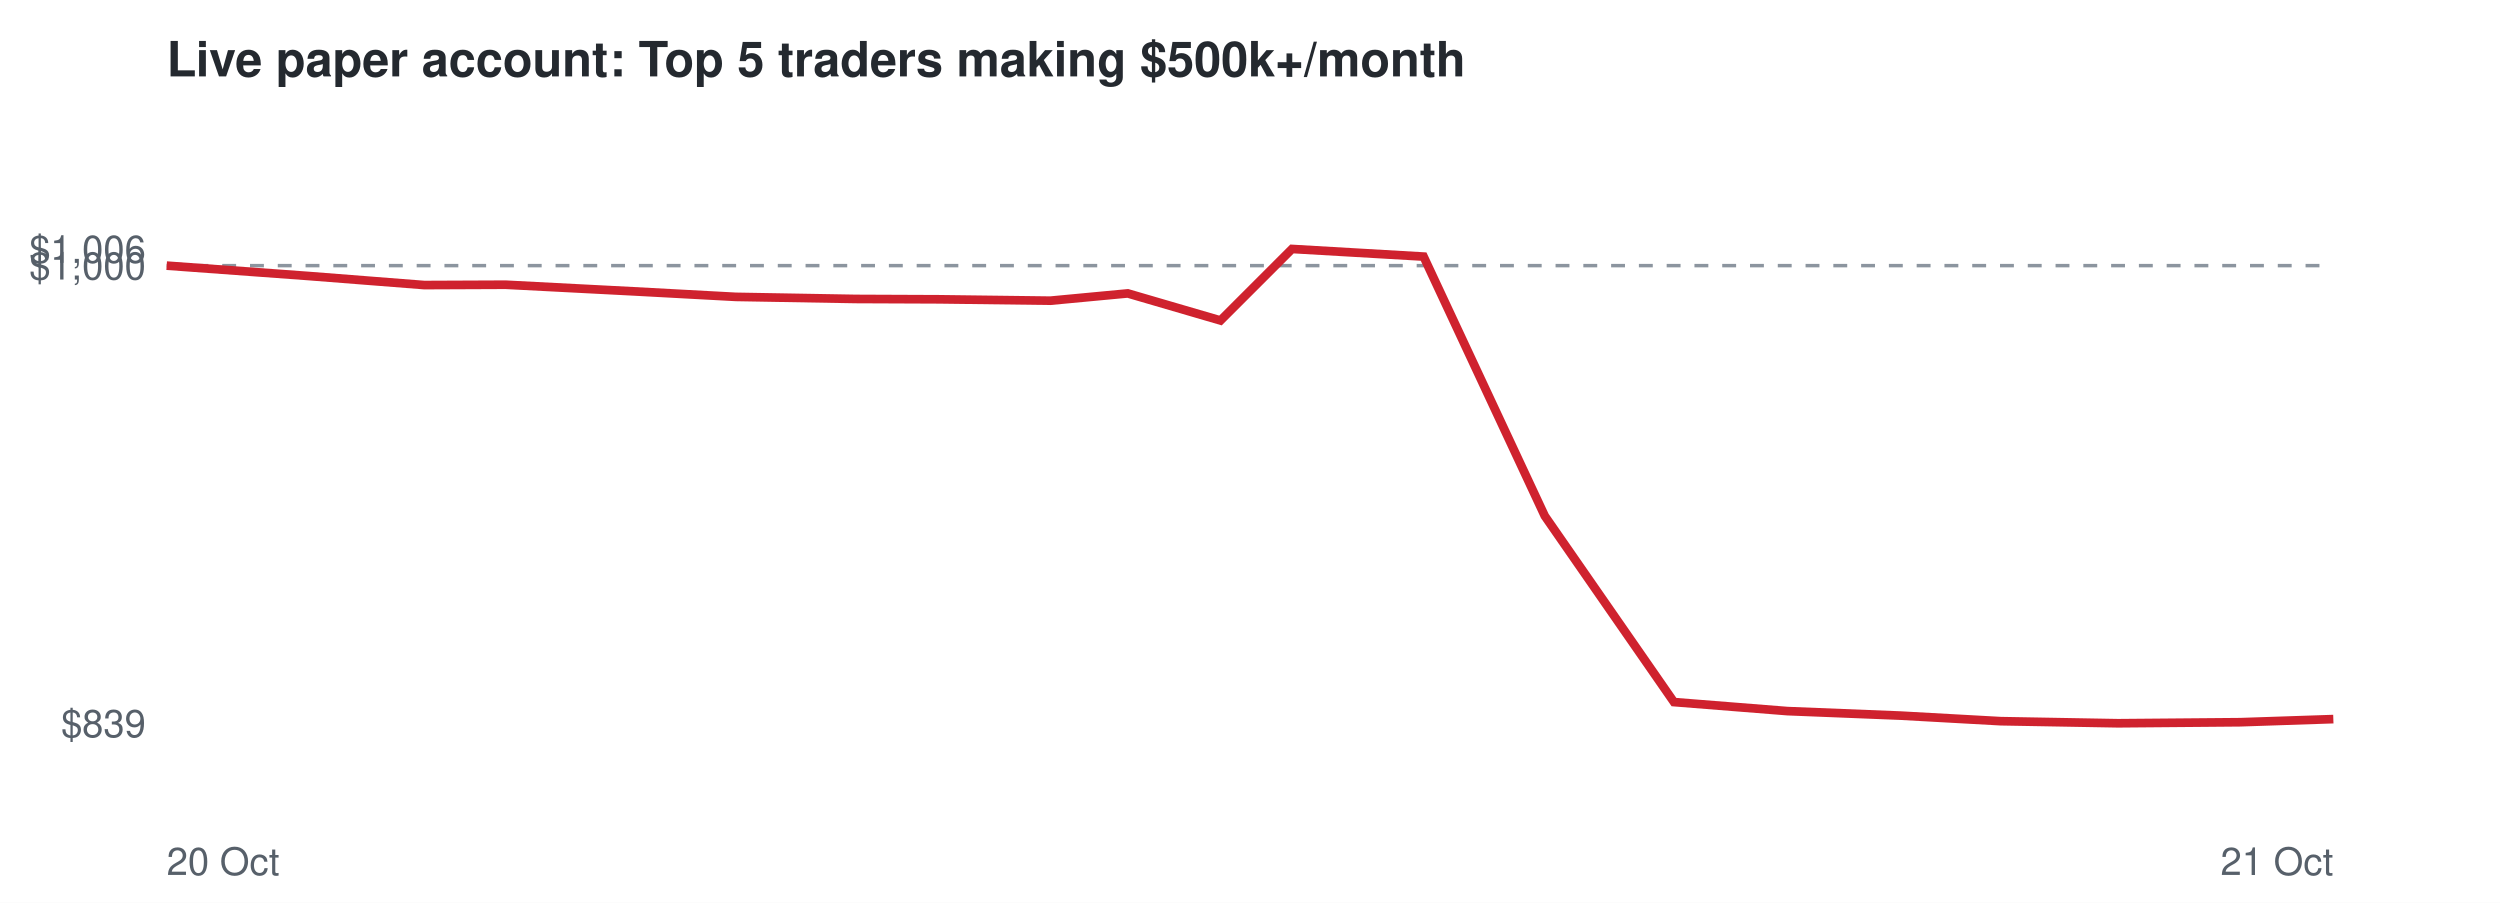
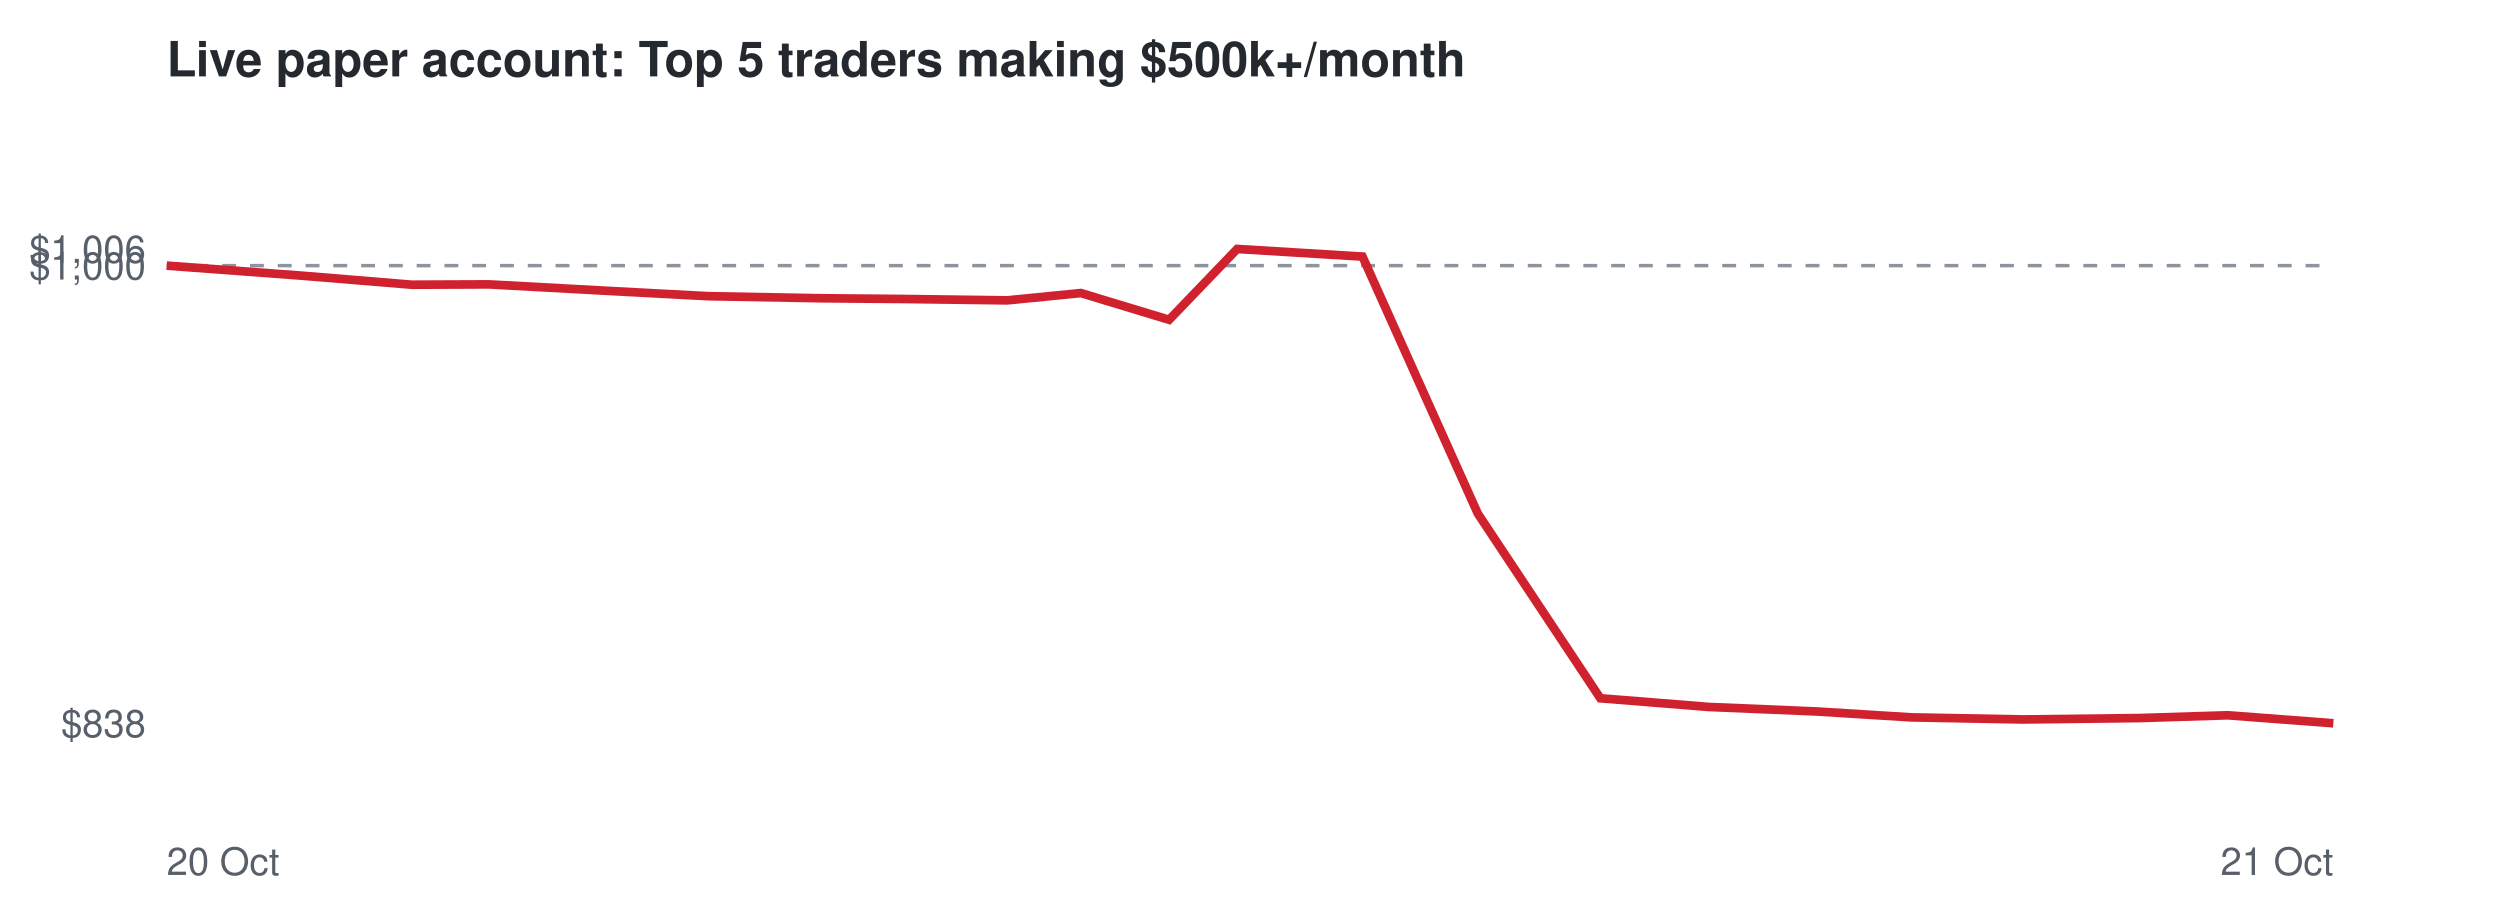
<svg xmlns="http://www.w3.org/2000/svg" viewBox="0 0 720 260" font-family="Helvetica,Arial,sans-serif">
  <rect width="720" height="260" fill="#ffffff" />
  <text x="48" y="22" font-size="14" font-weight="bold" fill="#24292f">Live paper account: Top 5 traders making $500k+/month</text>
  <line x1="48" x2="672" y1="76.5" y2="76.5" stroke="#8c959f" stroke-dasharray="4 4" />
-   <text x="42" y="212.3" font-size="11" text-anchor="end" fill="#57606a">$839</text>
+   <text x="42" y="212.3" font-size="11" text-anchor="end" fill="#57606a">$838</text>
  <text x="42" y="80.5" font-size="11" text-anchor="end" fill="#57606a">$1,000</text>
  <text x="42" y="75.7" font-size="11" text-anchor="end" fill="#57606a">$1,006</text>
  <text x="48" y="252" font-size="11" fill="#57606a">20 Oct</text>
  <text x="672" y="252" font-size="11" text-anchor="end" fill="#57606a">21 Oct</text>
-   <polyline points="48.0,76.5 89.0,79.5 122.2,82.1 145.6,82.0 182.3,83.9 211.9,85.5 246.5,86.1 270.4,86.2 302.5,86.6 324.8,84.5 351.5,92.3 372.1,71.7 410.0,73.9 444.9,148.6 482.1,202.2 514.8,204.8 547.4,206.1 576.2,207.7 610.0,208.3 645.2,208.0 672.0,207.1" fill="none" stroke="#cf222e" stroke-width="2.5" />
+   <polyline points="48.0,76.5 87.0,79.4 118.6,82.0 140.8,81.9 175.7,83.8 203.9,85.3 236.8,85.9 259.5,86.1 290.1,86.5 311.3,84.4 336.7,92.1 356.3,71.7 392.4,73.9 425.6,147.9 460.9,201.1 492.1,203.6 523.1,204.9 550.4,206.6 582.6,207.2 616.1,206.8 641.6,206.0 672.0,208.3" fill="none" stroke="#cf222e" stroke-width="2.5" />
</svg>
